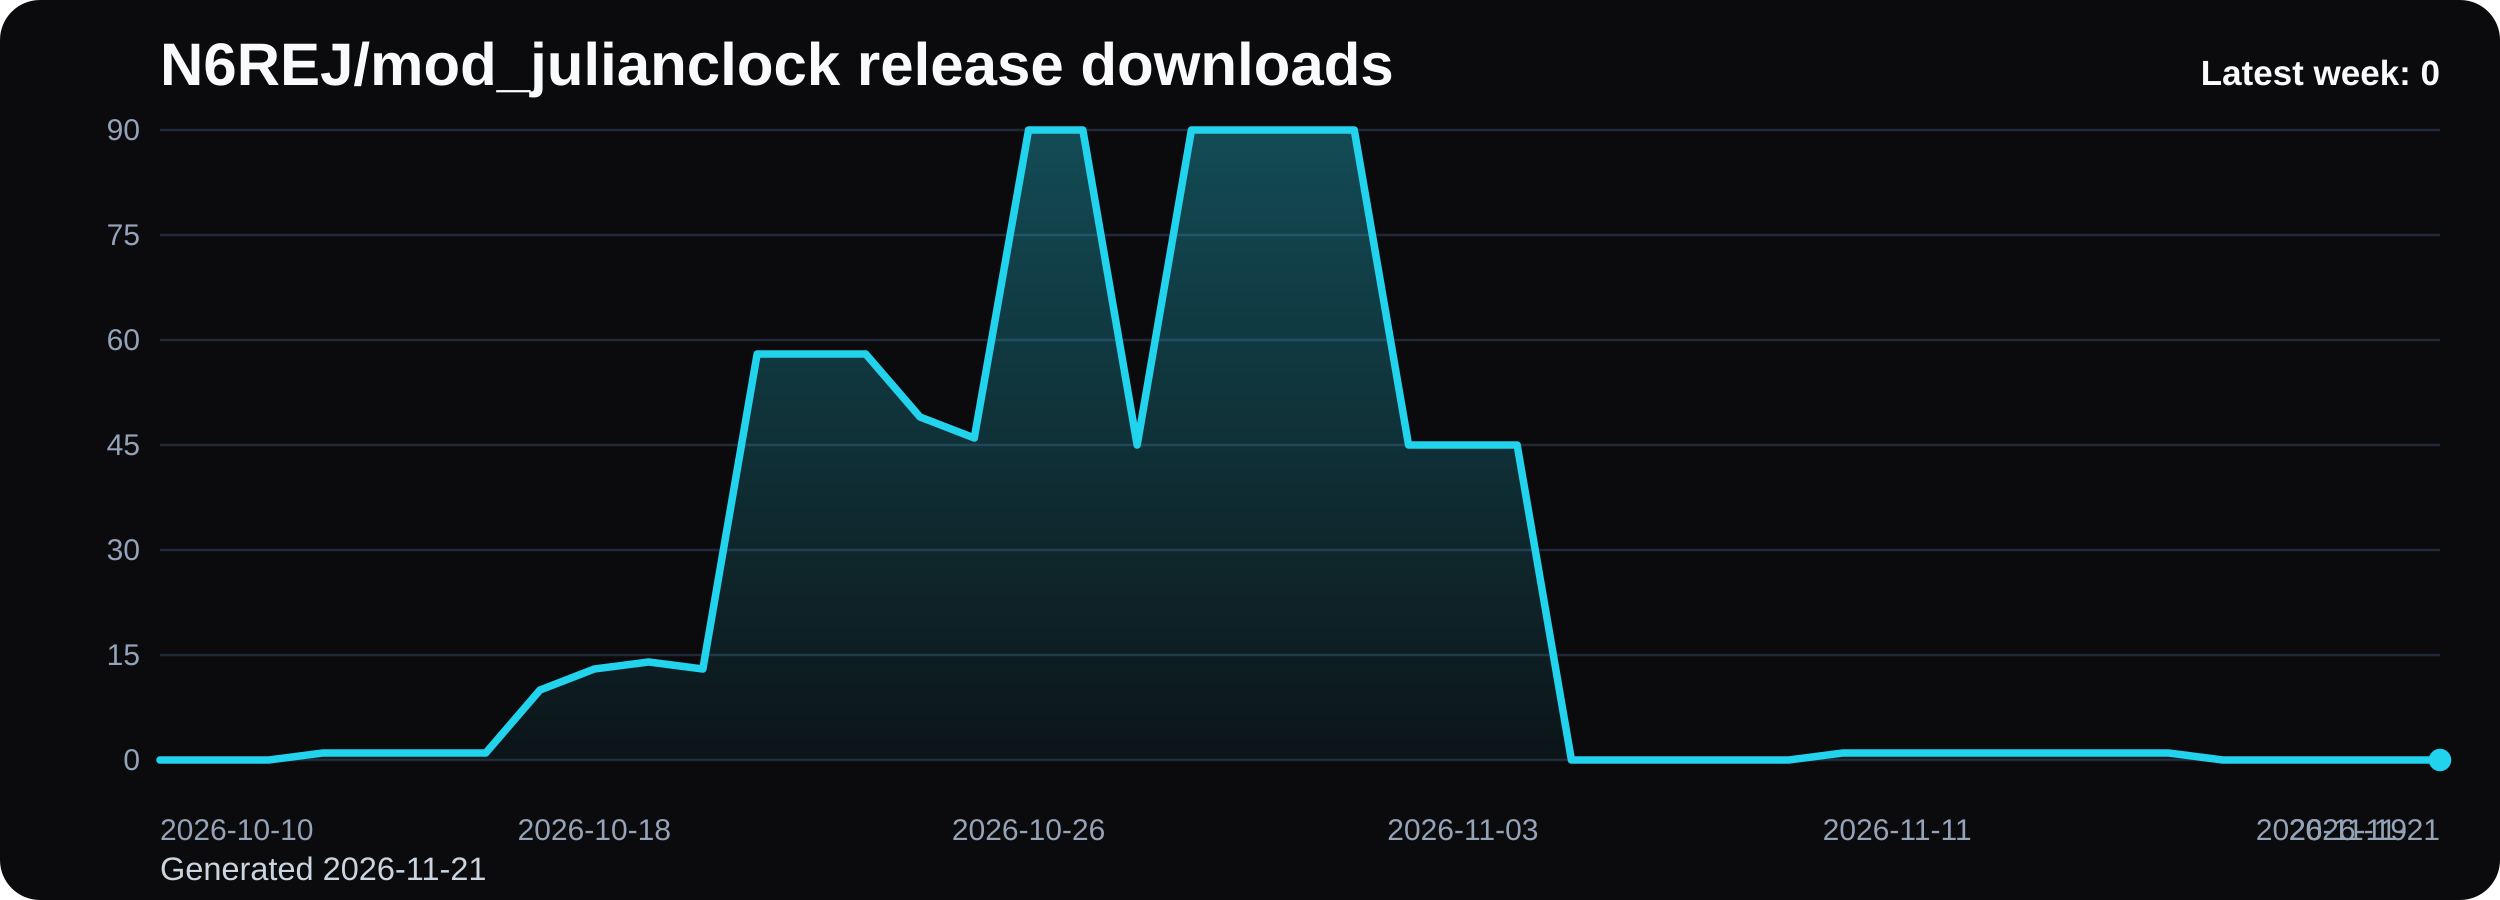
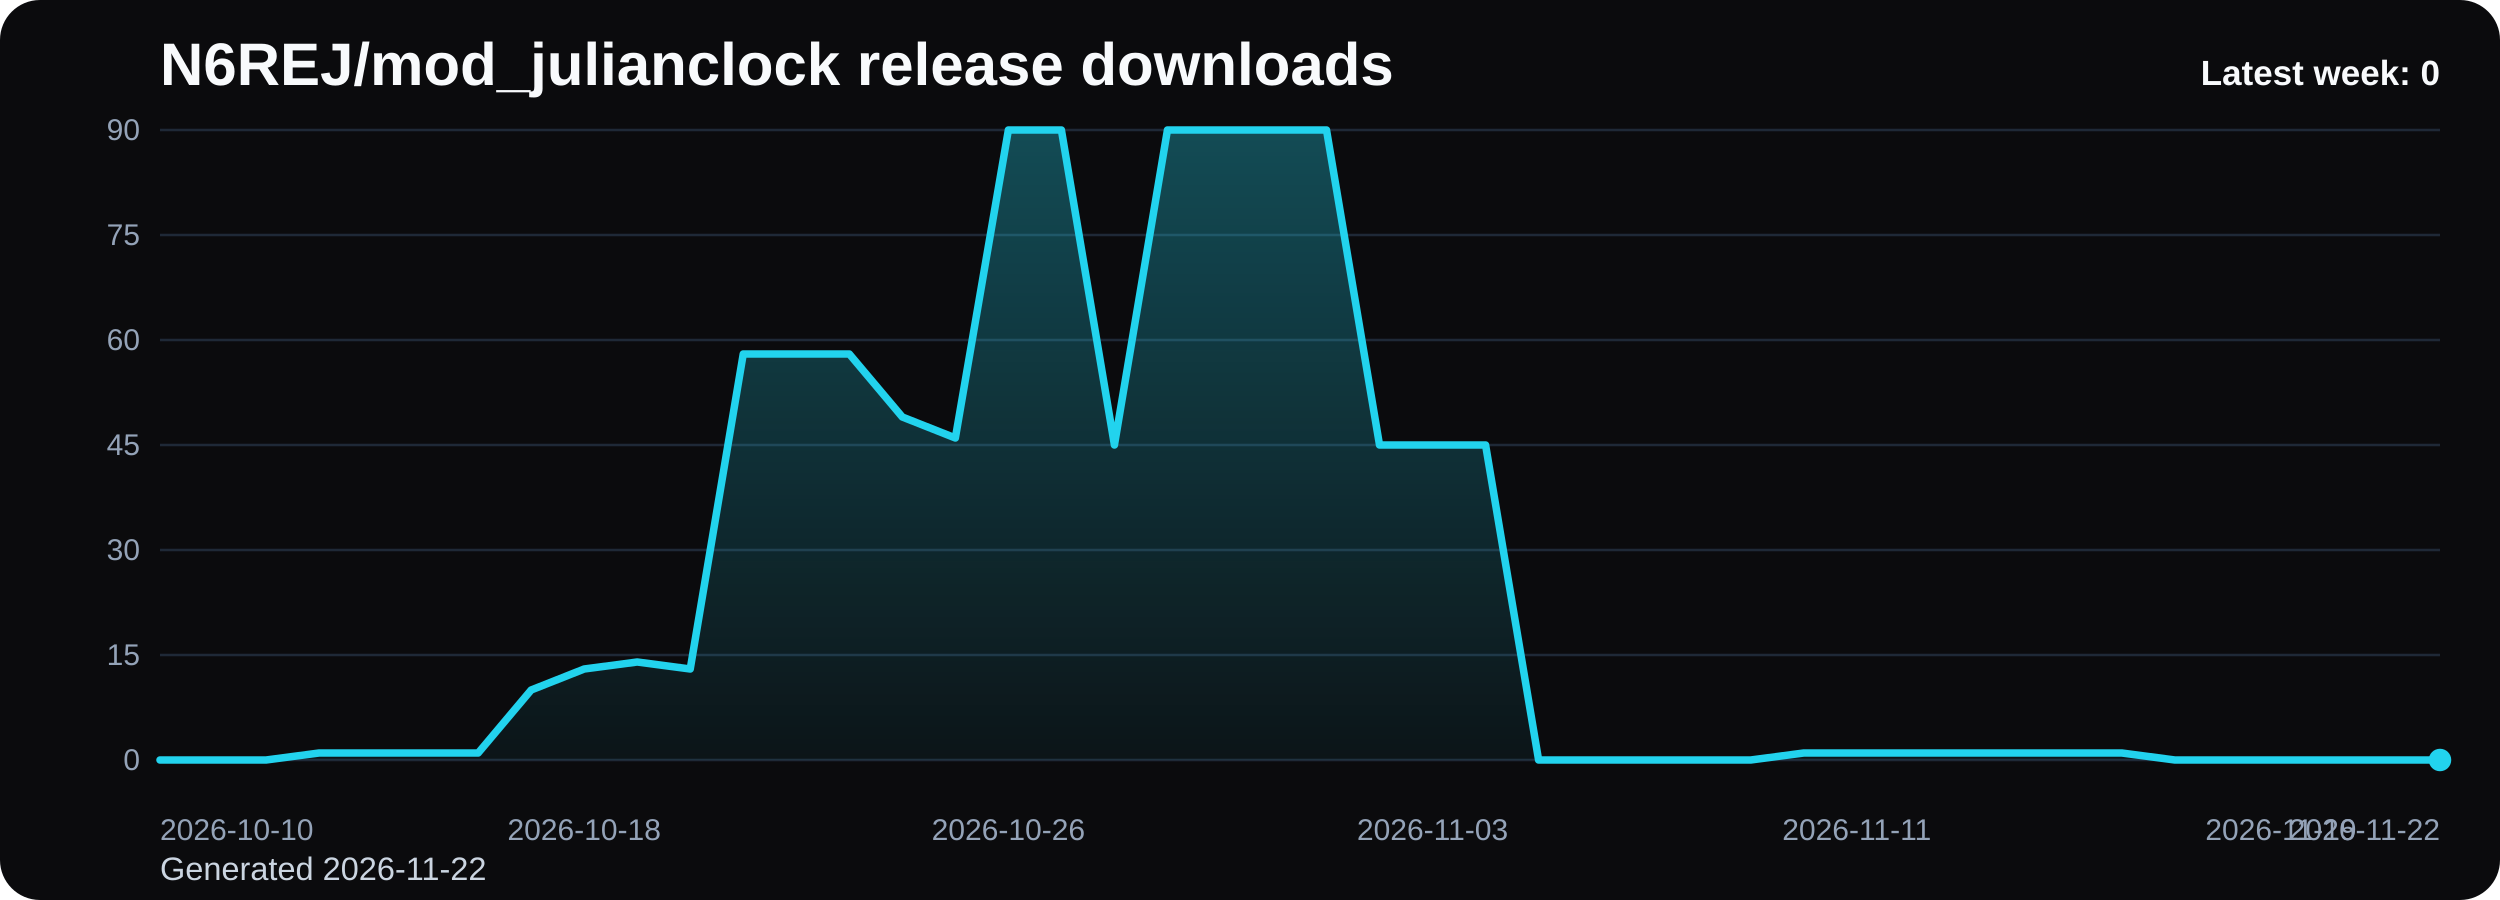
<svg xmlns="http://www.w3.org/2000/svg" viewBox="0 0 1000 360" role="img" aria-label="N6REJ/mod_julianclock release downloads chart">
  <defs>
    <linearGradient id="fill-weekly-black" x1="0" y1="0" x2="0" y2="1">
      <stop offset="0%" stop-color="#22d3ee" stop-opacity="0.32" />
      <stop offset="100%" stop-color="#22d3ee" stop-opacity="0.05" />
    </linearGradient>
    <style>
      .bg { fill: #0b0b0d; }
      .title { font: 700 24px Arial, sans-serif; fill: #f8fafc; }
      .sub { font: 400 13px Arial, sans-serif; fill: #cbd5e1; }
      .grid { stroke: #1f2937; stroke-width: 1; }
      .axis { font: 400 12px Arial, sans-serif; fill: #94a3b8; }
      .line { fill: none; stroke: #22d3ee; stroke-width: 3; stroke-linecap: round; stroke-linejoin: round; }
      .dot { fill: #22d3ee; }
      .value { font: 600 11px Arial, sans-serif; fill: #cbd5e1; }
      .latest { font: 700 14px Arial, sans-serif; fill: #f8fafc; }
    </style>
  </defs>
  <rect class="bg" x="0" y="0" width="1000" height="360" rx="16" />
  <text class="title" x="64" y="34">N6REJ/mod_julianclock release downloads</text>
-   <text class="sub" x="64" y="352">Generated 2026-11-21</text>
+   <text class="sub" x="64" y="352">Generated 2026-11-22</text>
  <line x1="64" y1="52.00" x2="976" y2="52.00" class="grid" />
  <text x="56" y="56.00" text-anchor="end" class="axis">90</text>
  <line x1="64" y1="94.00" x2="976" y2="94.00" class="grid" />
  <text x="56" y="98.00" text-anchor="end" class="axis">75</text>
  <line x1="64" y1="136.00" x2="976" y2="136.00" class="grid" />
  <text x="56" y="140.00" text-anchor="end" class="axis">60</text>
  <line x1="64" y1="178.00" x2="976" y2="178.00" class="grid" />
  <text x="56" y="182.00" text-anchor="end" class="axis">45</text>
  <line x1="64" y1="220.00" x2="976" y2="220.00" class="grid" />
  <text x="56" y="224.00" text-anchor="end" class="axis">30</text>
  <line x1="64" y1="262.00" x2="976" y2="262.00" class="grid" />
  <text x="56" y="266.00" text-anchor="end" class="axis">15</text>
  <line x1="64" y1="304.00" x2="976" y2="304.00" class="grid" />
  <text x="56" y="308.00" text-anchor="end" class="axis">0</text>
-   <path d="M 64.00 304 L 64.00 304.00 L 85.71 304.00 L 107.43 304.00 L 129.14 301.20 L 150.86 301.20 L 172.57 301.20 L 194.29 301.20 L 216.00 276.00 L 237.71 267.60 L 259.43 264.80 L 281.14 267.60 L 302.86 141.60 L 324.57 141.60 L 346.29 141.60 L 368.00 166.80 L 389.71 175.20 L 411.43 52.00 L 433.14 52.00 L 454.86 178.00 L 476.57 52.00 L 498.29 52.00 L 520.00 52.00 L 541.71 52.00 L 563.43 178.00 L 585.14 178.00 L 606.86 178.00 L 628.57 304.00 L 650.29 304.00 L 672.00 304.00 L 693.71 304.00 L 715.43 304.00 L 737.14 301.20 L 758.86 301.20 L 780.57 301.20 L 802.29 301.20 L 824.00 301.20 L 845.71 301.20 L 867.43 301.20 L 889.14 304.00 L 910.86 304.00 L 932.57 304.00 L 954.29 304.00 L 976.00 304.00 L 976.00 304 Z" fill="url(#fill-weekly-black)" />
-   <polyline class="line" points="64.00,304.00 85.71,304.00 107.43,304.00 129.14,301.20 150.86,301.20 172.57,301.20 194.29,301.20 216.00,276.00 237.71,267.60 259.43,264.80 281.14,267.60 302.86,141.60 324.57,141.60 346.29,141.60 368.00,166.80 389.71,175.20 411.43,52.00 433.14,52.00 454.86,178.00 476.57,52.00 498.29,52.00 520.00,52.00 541.71,52.00 563.43,178.00 585.14,178.00 606.86,178.00 628.57,304.00 650.29,304.00 672.00,304.00 693.71,304.00 715.43,304.00 737.14,301.20 758.86,301.20 780.57,301.20 802.29,301.20 824.00,301.20 845.71,301.20 867.43,301.20 889.14,304.00 910.86,304.00 932.57,304.00 954.29,304.00 976.00,304.00" />
+   <path d="M 64.00 304 L 64.00 304.00 L 85.21 304.00 L 106.42 304.00 L 127.63 301.20 L 148.84 301.20 L 170.05 301.20 L 191.26 301.20 L 212.47 276.00 L 233.67 267.60 L 254.88 264.80 L 276.09 267.60 L 297.30 141.60 L 318.51 141.60 L 339.72 141.60 L 360.93 166.80 L 382.14 175.20 L 403.35 52.00 L 424.56 52.00 L 445.77 178.00 L 466.98 52.00 L 488.19 52.00 L 509.40 52.00 L 530.60 52.00 L 551.81 178.00 L 573.02 178.00 L 594.23 178.00 L 615.44 304.00 L 636.65 304.00 L 657.86 304.00 L 679.07 304.00 L 700.28 304.00 L 721.49 301.20 L 742.70 301.20 L 763.91 301.20 L 785.12 301.20 L 806.33 301.20 L 827.53 301.20 L 848.74 301.20 L 869.95 304.00 L 891.16 304.00 L 912.37 304.00 L 933.58 304.00 L 954.79 304.00 L 976.00 304.00 L 976.00 304 Z" fill="url(#fill-weekly-black)" />
+   <polyline class="line" points="64.00,304.00 85.21,304.00 106.42,304.00 127.63,301.20 148.84,301.20 170.05,301.20 191.26,301.20 212.47,276.00 233.67,267.60 254.88,264.80 276.09,267.60 297.30,141.60 318.51,141.60 339.72,141.60 360.93,166.80 382.14,175.20 403.35,52.00 424.56,52.00 445.77,178.00 466.98,52.00 488.19,52.00 509.40,52.00 530.60,52.00 551.81,178.00 573.02,178.00 594.23,178.00 615.44,304.00 636.65,304.00 657.86,304.00 679.07,304.00 700.28,304.00 721.49,301.20 742.70,301.20 763.91,301.20 785.12,301.20 806.33,301.20 827.53,301.20 848.74,301.20 869.95,304.00 891.16,304.00 912.37,304.00 933.58,304.00 954.79,304.00 976.00,304.00" />
  <circle class="dot" cx="976.00" cy="304.00" r="4.5" />
  <text class="axis" x="64.00" y="336" text-anchor="start">2026-10-10</text>
-   <text class="axis" x="237.71" y="336" text-anchor="middle">2026-10-18</text>
-   <text class="axis" x="411.43" y="336" text-anchor="middle">2026-10-26</text>
-   <text class="axis" x="585.14" y="336" text-anchor="middle">2026-11-03</text>
-   <text class="axis" x="758.86" y="336" text-anchor="middle">2026-11-11</text>
-   <text class="axis" x="932.57" y="336" text-anchor="middle">2026-11-19</text>
-   <text class="axis" x="976.00" y="336" text-anchor="end">2026-11-21</text>
+   <text class="axis" x="233.67" y="336" text-anchor="middle">2026-10-18</text>
+   <text class="axis" x="403.35" y="336" text-anchor="middle">2026-10-26</text>
+   <text class="axis" x="573.02" y="336" text-anchor="middle">2026-11-03</text>
+   <text class="axis" x="742.70" y="336" text-anchor="middle">2026-11-11</text>
+   <text class="axis" x="912.37" y="336" text-anchor="middle">2026-11-19</text>
+   <text class="axis" x="976.00" y="336" text-anchor="end">2026-11-22</text>
  <text class="latest" x="976" y="34" text-anchor="end">Latest week: 0</text>
</svg>
